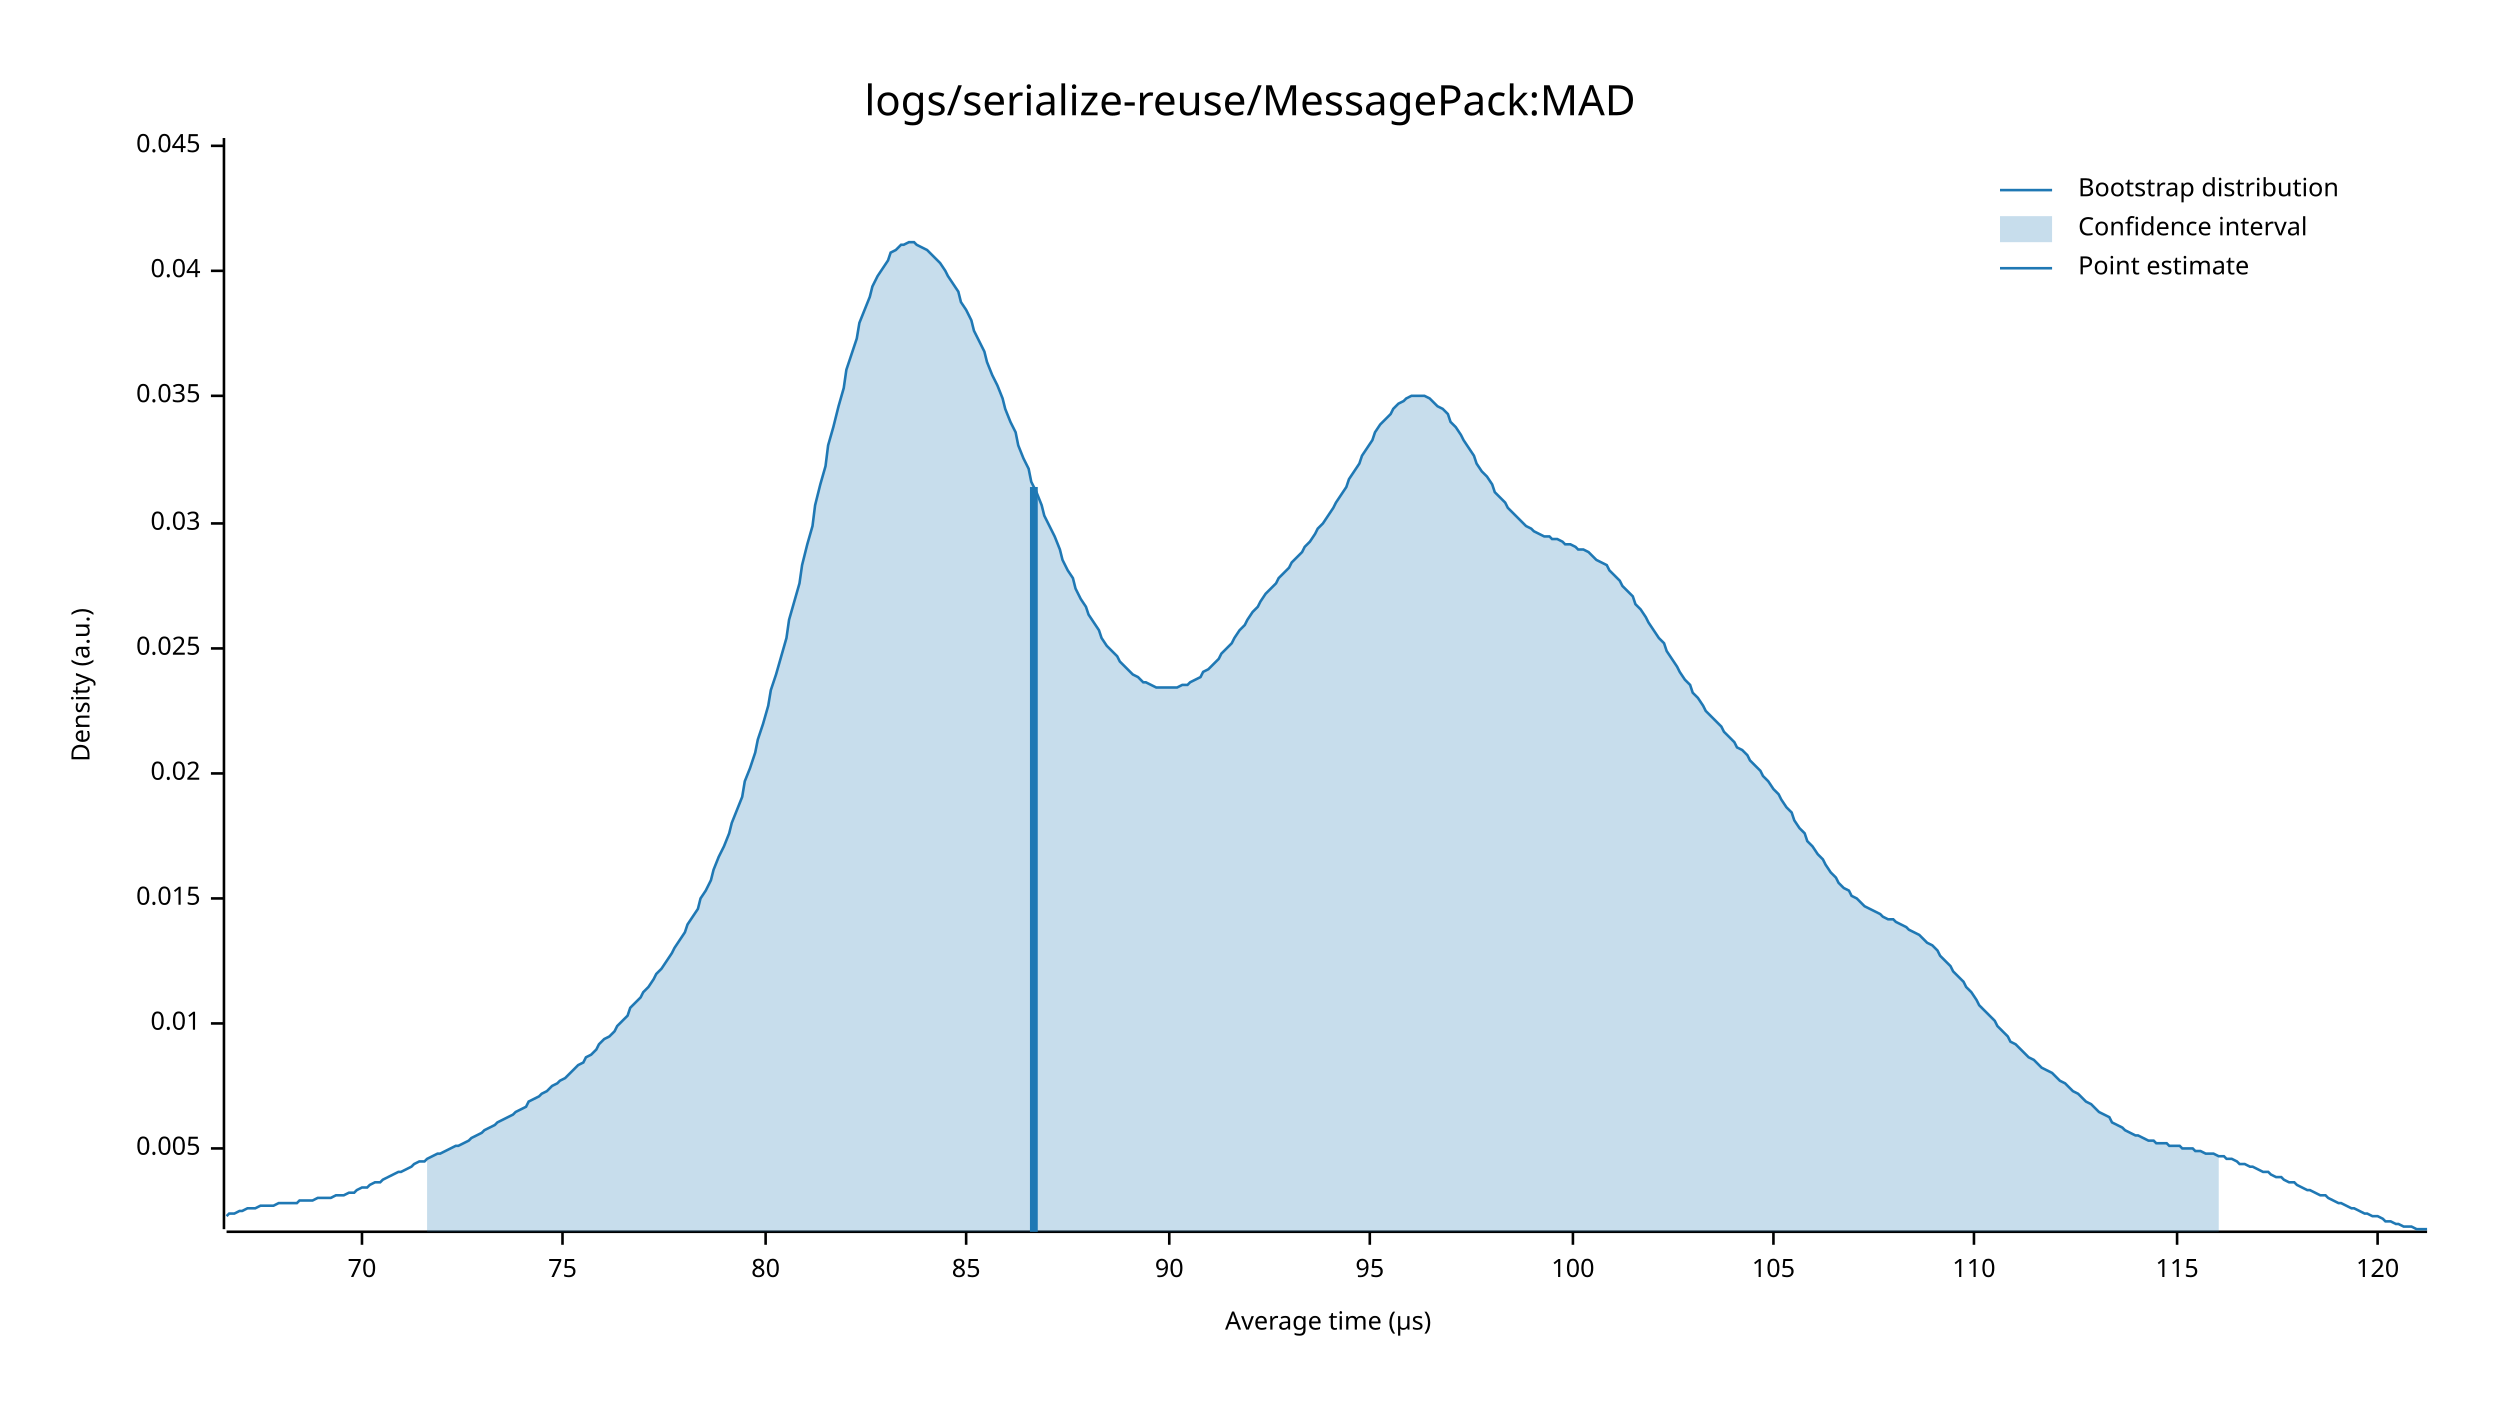
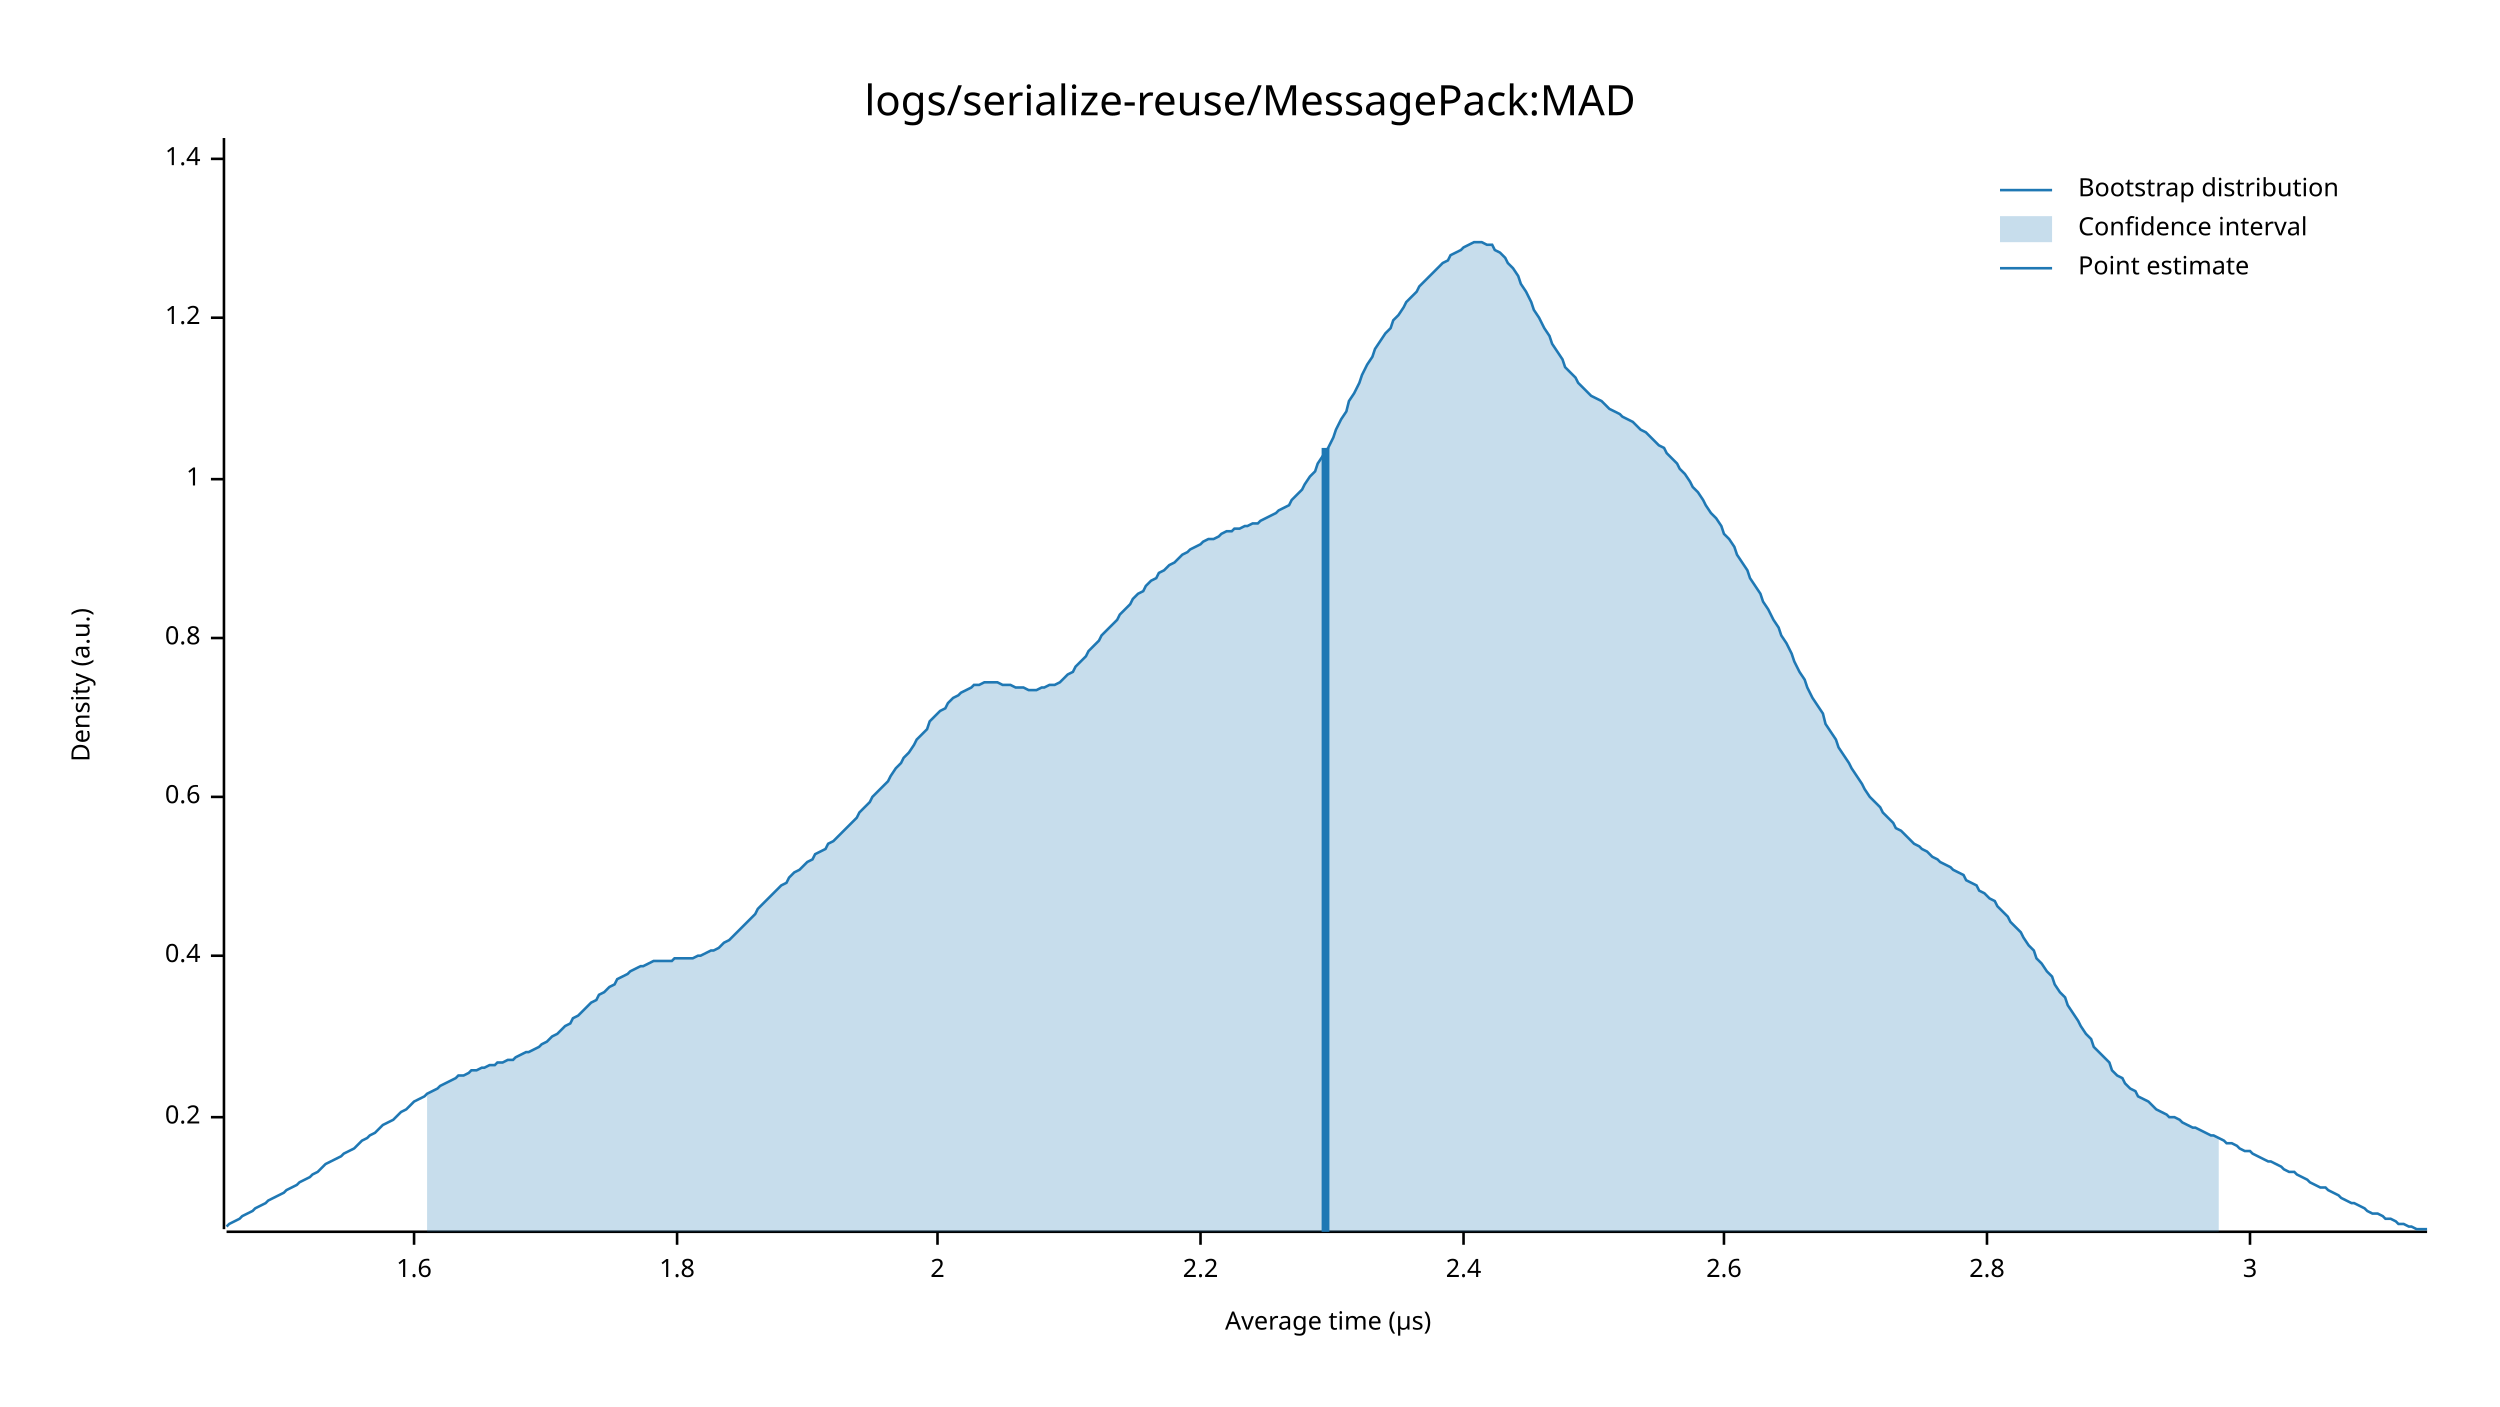
<svg xmlns="http://www.w3.org/2000/svg" style="background-color:#EEE;" width="960" height="540" viewBox="0 0 960 540">
  <text x="480" y="32" dy="0.76em" text-anchor="middle" font-family="sans-serif" font-size="16.129" opacity="1" fill="#000000">
logs/serialize-reuse/MessagePack:MAD
</text>
  <text x="27" y="263" dy="0.76em" text-anchor="middle" font-family="sans-serif" font-size="9.677" opacity="1" fill="#000000" transform="rotate(270, 27, 263)">
Density (a.u.)
</text>
  <text x="510" y="513" dy="-0.5ex" text-anchor="middle" font-family="sans-serif" font-size="9.677" opacity="1" fill="#000000">
Average time (µs)
</text>
  <polyline fill="none" opacity="1" stroke="#000000" stroke-width="1" points="86,53 86,472 " />
-   <text x="77" y="441" dy="0.5ex" text-anchor="end" font-family="sans-serif" font-size="9.677" opacity="1" fill="#000000">
- 0.005
+   <text x="77" y="429" dy="0.5ex" text-anchor="end" font-family="sans-serif" font-size="9.677" opacity="1" fill="#000000">
+ 0.2
</text>
-   <polyline fill="none" opacity="1" stroke="#000000" stroke-width="1" points="81,441 86,441 " />
-   <text x="77" y="393" dy="0.5ex" text-anchor="end" font-family="sans-serif" font-size="9.677" opacity="1" fill="#000000">
- 0.01
+   <polyline fill="none" opacity="1" stroke="#000000" stroke-width="1" points="81,429 86,429 " />
+   <text x="77" y="367" dy="0.5ex" text-anchor="end" font-family="sans-serif" font-size="9.677" opacity="1" fill="#000000">
+ 0.4
</text>
-   <polyline fill="none" opacity="1" stroke="#000000" stroke-width="1" points="81,393 86,393 " />
-   <text x="77" y="345" dy="0.5ex" text-anchor="end" font-family="sans-serif" font-size="9.677" opacity="1" fill="#000000">
- 0.015
+   <polyline fill="none" opacity="1" stroke="#000000" stroke-width="1" points="81,367 86,367 " />
+   <text x="77" y="306" dy="0.5ex" text-anchor="end" font-family="sans-serif" font-size="9.677" opacity="1" fill="#000000">
+ 0.6
</text>
-   <polyline fill="none" opacity="1" stroke="#000000" stroke-width="1" points="81,345 86,345 " />
-   <text x="77" y="297" dy="0.5ex" text-anchor="end" font-family="sans-serif" font-size="9.677" opacity="1" fill="#000000">
- 0.02
+   <polyline fill="none" opacity="1" stroke="#000000" stroke-width="1" points="81,306 86,306 " />
+   <text x="77" y="245" dy="0.5ex" text-anchor="end" font-family="sans-serif" font-size="9.677" opacity="1" fill="#000000">
+ 0.8
</text>
-   <polyline fill="none" opacity="1" stroke="#000000" stroke-width="1" points="81,297 86,297 " />
-   <text x="77" y="249" dy="0.5ex" text-anchor="end" font-family="sans-serif" font-size="9.677" opacity="1" fill="#000000">
- 0.025
+   <polyline fill="none" opacity="1" stroke="#000000" stroke-width="1" points="81,245 86,245 " />
+   <text x="77" y="184" dy="0.5ex" text-anchor="end" font-family="sans-serif" font-size="9.677" opacity="1" fill="#000000">
+ 1
</text>
-   <polyline fill="none" opacity="1" stroke="#000000" stroke-width="1" points="81,249 86,249 " />
-   <text x="77" y="201" dy="0.5ex" text-anchor="end" font-family="sans-serif" font-size="9.677" opacity="1" fill="#000000">
- 0.03
+   <polyline fill="none" opacity="1" stroke="#000000" stroke-width="1" points="81,184 86,184 " />
+   <text x="77" y="122" dy="0.5ex" text-anchor="end" font-family="sans-serif" font-size="9.677" opacity="1" fill="#000000">
+ 1.2
</text>
-   <polyline fill="none" opacity="1" stroke="#000000" stroke-width="1" points="81,201 86,201 " />
-   <text x="77" y="152" dy="0.5ex" text-anchor="end" font-family="sans-serif" font-size="9.677" opacity="1" fill="#000000">
- 0.035
+   <polyline fill="none" opacity="1" stroke="#000000" stroke-width="1" points="81,122 86,122 " />
+   <text x="77" y="61" dy="0.5ex" text-anchor="end" font-family="sans-serif" font-size="9.677" opacity="1" fill="#000000">
+ 1.4
</text>
-   <polyline fill="none" opacity="1" stroke="#000000" stroke-width="1" points="81,152 86,152 " />
-   <text x="77" y="104" dy="0.5ex" text-anchor="end" font-family="sans-serif" font-size="9.677" opacity="1" fill="#000000">
- 0.04
+   <polyline fill="none" opacity="1" stroke="#000000" stroke-width="1" points="81,61 86,61 " />
+   <polyline fill="none" opacity="1" stroke="#000000" stroke-width="1" points="87,473 932,473 " />
+   <text x="159" y="483" dy="0.76em" text-anchor="middle" font-family="sans-serif" font-size="9.677" opacity="1" fill="#000000">
+ 1.6
</text>
-   <polyline fill="none" opacity="1" stroke="#000000" stroke-width="1" points="81,104 86,104 " />
-   <text x="77" y="56" dy="0.5ex" text-anchor="end" font-family="sans-serif" font-size="9.677" opacity="1" fill="#000000">
- 0.045
+   <polyline fill="none" opacity="1" stroke="#000000" stroke-width="1" points="159,473 159,478 " />
+   <text x="260" y="483" dy="0.76em" text-anchor="middle" font-family="sans-serif" font-size="9.677" opacity="1" fill="#000000">
+ 1.8
</text>
-   <polyline fill="none" opacity="1" stroke="#000000" stroke-width="1" points="81,56 86,56 " />
-   <polyline fill="none" opacity="1" stroke="#000000" stroke-width="1" points="87,473 932,473 " />
-   <text x="139" y="483" dy="0.76em" text-anchor="middle" font-family="sans-serif" font-size="9.677" opacity="1" fill="#000000">
- 70
+   <polyline fill="none" opacity="1" stroke="#000000" stroke-width="1" points="260,473 260,478 " />
+   <text x="360" y="483" dy="0.76em" text-anchor="middle" font-family="sans-serif" font-size="9.677" opacity="1" fill="#000000">
+ 2
</text>
-   <polyline fill="none" opacity="1" stroke="#000000" stroke-width="1" points="139,473 139,478 " />
-   <text x="216" y="483" dy="0.76em" text-anchor="middle" font-family="sans-serif" font-size="9.677" opacity="1" fill="#000000">
- 75
+   <polyline fill="none" opacity="1" stroke="#000000" stroke-width="1" points="360,473 360,478 " />
+   <text x="461" y="483" dy="0.76em" text-anchor="middle" font-family="sans-serif" font-size="9.677" opacity="1" fill="#000000">
+ 2.2
</text>
-   <polyline fill="none" opacity="1" stroke="#000000" stroke-width="1" points="216,473 216,478 " />
-   <text x="294" y="483" dy="0.76em" text-anchor="middle" font-family="sans-serif" font-size="9.677" opacity="1" fill="#000000">
- 80
+   <polyline fill="none" opacity="1" stroke="#000000" stroke-width="1" points="461,473 461,478 " />
+   <text x="562" y="483" dy="0.76em" text-anchor="middle" font-family="sans-serif" font-size="9.677" opacity="1" fill="#000000">
+ 2.4
</text>
-   <polyline fill="none" opacity="1" stroke="#000000" stroke-width="1" points="294,473 294,478 " />
-   <text x="371" y="483" dy="0.76em" text-anchor="middle" font-family="sans-serif" font-size="9.677" opacity="1" fill="#000000">
- 85
+   <polyline fill="none" opacity="1" stroke="#000000" stroke-width="1" points="562,473 562,478 " />
+   <text x="662" y="483" dy="0.76em" text-anchor="middle" font-family="sans-serif" font-size="9.677" opacity="1" fill="#000000">
+ 2.6
</text>
-   <polyline fill="none" opacity="1" stroke="#000000" stroke-width="1" points="371,473 371,478 " />
-   <text x="449" y="483" dy="0.76em" text-anchor="middle" font-family="sans-serif" font-size="9.677" opacity="1" fill="#000000">
- 90
+   <polyline fill="none" opacity="1" stroke="#000000" stroke-width="1" points="662,473 662,478 " />
+   <text x="763" y="483" dy="0.76em" text-anchor="middle" font-family="sans-serif" font-size="9.677" opacity="1" fill="#000000">
+ 2.8
</text>
-   <polyline fill="none" opacity="1" stroke="#000000" stroke-width="1" points="449,473 449,478 " />
-   <text x="526" y="483" dy="0.76em" text-anchor="middle" font-family="sans-serif" font-size="9.677" opacity="1" fill="#000000">
- 95
+   <polyline fill="none" opacity="1" stroke="#000000" stroke-width="1" points="763,473 763,478 " />
+   <text x="864" y="483" dy="0.76em" text-anchor="middle" font-family="sans-serif" font-size="9.677" opacity="1" fill="#000000">
+ 3
</text>
-   <polyline fill="none" opacity="1" stroke="#000000" stroke-width="1" points="526,473 526,478 " />
-   <text x="604" y="483" dy="0.76em" text-anchor="middle" font-family="sans-serif" font-size="9.677" opacity="1" fill="#000000">
- 100
- </text>
-   <polyline fill="none" opacity="1" stroke="#000000" stroke-width="1" points="604,473 604,478 " />
-   <text x="681" y="483" dy="0.76em" text-anchor="middle" font-family="sans-serif" font-size="9.677" opacity="1" fill="#000000">
- 105
- </text>
-   <polyline fill="none" opacity="1" stroke="#000000" stroke-width="1" points="681,473 681,478 " />
-   <text x="758" y="483" dy="0.76em" text-anchor="middle" font-family="sans-serif" font-size="9.677" opacity="1" fill="#000000">
- 110
- </text>
-   <polyline fill="none" opacity="1" stroke="#000000" stroke-width="1" points="758,473 758,478 " />
-   <text x="836" y="483" dy="0.76em" text-anchor="middle" font-family="sans-serif" font-size="9.677" opacity="1" fill="#000000">
- 115
- </text>
-   <polyline fill="none" opacity="1" stroke="#000000" stroke-width="1" points="836,473 836,478 " />
-   <text x="913" y="483" dy="0.76em" text-anchor="middle" font-family="sans-serif" font-size="9.677" opacity="1" fill="#000000">
- 120
- </text>
-   <polyline fill="none" opacity="1" stroke="#000000" stroke-width="1" points="913,473 913,478 " />
-   <polyline fill="none" opacity="1" stroke="#1F78B4" stroke-width="1" points="87,467 88,466 90,466 92,465 93,465 95,464 97,464 98,464 100,463 102,463 103,463 105,463 107,462 109,462 110,462 112,462 114,462 115,461 117,461 119,461 120,461 122,460 124,460 125,460 127,460 129,459 131,459 132,459 134,458 136,458 137,457 139,456 141,456 142,455 144,454 146,454 147,453 149,452 151,451 153,450 154,450 156,449 158,448 159,447 161,446 163,446 164,445 166,444 168,443 169,443 171,442 173,441 175,440 176,440 178,439 180,438 181,437 183,436 185,435 186,434 188,433 190,432 191,431 193,430 195,429 197,428 198,427 200,426 202,425 203,423 205,422 207,421 208,420 210,419 212,417 214,416 215,415 217,414 219,412 220,411 222,409 224,408 225,406 227,405 229,403 230,401 232,399 234,398 236,396 237,394 239,392 241,390 242,387 244,385 246,383 247,381 249,379 251,376 252,374 254,372 256,369 258,366 259,364 261,361 263,358 264,355 266,352 268,349 269,345 271,342 273,338 274,334 276,329 278,325 280,320 281,316 283,311 285,306 286,300 288,295 290,289 291,284 293,278 295,271 296,265 298,259 300,252 302,245 303,238 305,231 307,224 308,217 310,209 312,202 313,194 315,186 317,179 318,171 320,164 322,156 324,149 325,142 327,136 329,130 330,124 332,119 334,114 335,110 337,106 339,103 341,100 342,97 344,96 346,94 347,94 349,93 351,93 352,94 354,95 356,96 357,97 359,99 361,101 363,104 364,106 366,109 368,112 369,116 371,119 373,123 374,127 376,131 378,135 379,139 381,144 383,148 385,153 386,157 388,162 390,166 391,171 393,176 395,180 396,185 398,189 400,194 401,198 403,202 405,206 407,211 408,215 410,219 412,222 413,226 415,230 417,233 418,236 420,239 422,242 423,245 425,248 427,250 429,252 430,254 432,256 434,258 435,259 437,260 439,262 440,262 442,263 444,264 445,264 447,264 449,264 451,264 452,264 454,263 456,263 457,262 459,261 461,260 462,258 464,257 466,255 468,253 469,251 471,249 473,247 474,245 476,242 478,240 479,238 481,235 483,233 484,231 486,228 488,226 490,224 491,222 493,220 495,218 496,216 498,214 500,212 501,210 503,208 505,205 506,203 508,201 510,198 512,195 513,193 515,190 517,187 518,184 520,181 522,178 523,175 525,172 527,169 528,166 530,163 532,161 534,159 535,157 537,155 539,154 540,153 542,152 544,152 545,152 547,152 549,153 550,154 552,156 554,157 556,159 557,162 559,164 561,167 562,169 564,172 566,175 567,178 569,181 571,183 573,186 574,189 576,191 578,193 579,195 581,197 583,199 584,200 586,202 588,203 589,204 591,205 593,206 595,206 596,207 598,207 600,208 601,209 603,209 605,210 606,211 608,211 610,212 611,213 613,215 615,216 617,217 618,219 620,221 622,223 623,225 625,227 627,229 628,232 630,234 632,237 633,239 635,242 637,245 639,247 640,250 642,253 644,256 645,258 647,261 649,263 650,266 652,268 654,271 655,273 657,275 659,277 661,279 662,281 664,283 666,285 667,287 669,288 671,290 672,292 674,294 676,296 677,298 679,300 681,303 683,305 684,307 686,310 688,312 689,315 691,318 693,320 694,323 696,325 698,328 700,330 701,332 703,335 705,337 706,339 708,341 710,342 711,344 713,345 715,347 716,348 718,349 720,350 722,351 723,352 725,353 727,353 728,354 730,355 732,356 733,357 735,358 737,359 738,360 740,362 742,363 744,365 745,367 747,369 749,371 750,373 752,375 754,377 755,379 757,381 759,384 760,386 762,388 764,390 766,392 767,394 769,396 771,398 772,400 774,401 776,403 777,404 779,406 781,407 782,408 784,410 786,411 788,412 789,413 791,415 793,416 794,417 796,419 798,420 799,421 801,423 803,424 804,425 806,427 808,428 810,429 811,431 813,432 815,433 816,434 818,435 820,436 821,436 823,437 825,438 827,438 828,439 830,439 832,439 833,440 835,440 837,440 838,441 840,441 842,441 843,442 845,442 847,443 849,443 850,443 852,444 854,444 855,445 857,445 859,446 860,447 862,447 864,448 865,448 867,449 869,450 871,450 872,451 874,452 876,452 877,453 879,454 881,454 882,455 884,456 886,457 887,457 889,458 891,459 893,459 894,460 896,461 898,462 899,462 901,463 903,464 904,464 906,465 908,466 909,466 911,467 913,467 915,468 916,469 918,469 920,470 921,470 923,471 925,471 926,471 928,472 930,472 932,472 " />
-   <polygon opacity="0.25" fill="#1F78B4" points="164,445 166,444 168,443 169,443 171,442 173,441 175,440 176,440 178,439 180,438 181,437 183,436 185,435 186,434 188,433 190,432 191,431 193,430 195,429 197,428 198,427 200,426 202,425 203,423 205,422 207,421 208,420 210,419 212,417 214,416 215,415 217,414 219,412 220,411 222,409 224,408 225,406 227,405 229,403 230,401 232,399 234,398 236,396 237,394 239,392 241,390 242,387 244,385 246,383 247,381 249,379 251,376 252,374 254,372 256,369 258,366 259,364 261,361 263,358 264,355 266,352 268,349 269,345 271,342 273,338 274,334 276,329 278,325 280,320 281,316 283,311 285,306 286,300 288,295 290,289 291,284 293,278 295,271 296,265 298,259 300,252 302,245 303,238 305,231 307,224 308,217 310,209 312,202 313,194 315,186 317,179 318,171 320,164 322,156 324,149 325,142 327,136 329,130 330,124 332,119 334,114 335,110 337,106 339,103 341,100 342,97 344,96 346,94 347,94 349,93 351,93 352,94 354,95 356,96 357,97 359,99 361,101 363,104 364,106 366,109 368,112 369,116 371,119 373,123 374,127 376,131 378,135 379,139 381,144 383,148 385,153 386,157 388,162 390,166 391,171 393,176 395,180 396,185 398,189 400,194 401,198 403,202 405,206 407,211 408,215 410,219 412,222 413,226 415,230 417,233 418,236 420,239 422,242 423,245 425,248 427,250 429,252 430,254 432,256 434,258 435,259 437,260 439,262 440,262 442,263 444,264 445,264 447,264 449,264 451,264 452,264 454,263 456,263 457,262 459,261 461,260 462,258 464,257 466,255 468,253 469,251 471,249 473,247 474,245 476,242 478,240 479,238 481,235 483,233 484,231 486,228 488,226 490,224 491,222 493,220 495,218 496,216 498,214 500,212 501,210 503,208 505,205 506,203 508,201 510,198 512,195 513,193 515,190 517,187 518,184 520,181 522,178 523,175 525,172 527,169 528,166 530,163 532,161 534,159 535,157 537,155 539,154 540,153 542,152 544,152 545,152 547,152 549,153 550,154 552,156 554,157 556,159 557,162 559,164 561,167 562,169 564,172 566,175 567,178 569,181 571,183 573,186 574,189 576,191 578,193 579,195 581,197 583,199 584,200 586,202 588,203 589,204 591,205 593,206 595,206 596,207 598,207 600,208 601,209 603,209 605,210 606,211 608,211 610,212 611,213 613,215 615,216 617,217 618,219 620,221 622,223 623,225 625,227 627,229 628,232 630,234 632,237 633,239 635,242 637,245 639,247 640,250 642,253 644,256 645,258 647,261 649,263 650,266 652,268 654,271 655,273 657,275 659,277 661,279 662,281 664,283 666,285 667,287 669,288 671,290 672,292 674,294 676,296 677,298 679,300 681,303 683,305 684,307 686,310 688,312 689,315 691,318 693,320 694,323 696,325 698,328 700,330 701,332 703,335 705,337 706,339 708,341 710,342 711,344 713,345 715,347 716,348 718,349 720,350 722,351 723,352 725,353 727,353 728,354 730,355 732,356 733,357 735,358 737,359 738,360 740,362 742,363 744,365 745,367 747,369 749,371 750,373 752,375 754,377 755,379 757,381 759,384 760,386 762,388 764,390 766,392 767,394 769,396 771,398 772,400 774,401 776,403 777,404 779,406 781,407 782,408 784,410 786,411 788,412 789,413 791,415 793,416 794,417 796,419 798,420 799,421 801,423 803,424 804,425 806,427 808,428 810,429 811,431 813,432 815,433 816,434 818,435 820,436 821,436 823,437 825,438 827,438 828,439 830,439 832,439 833,440 835,440 837,440 838,441 840,441 842,441 843,442 845,442 847,443 849,443 850,443 852,444 852,473 164,473 " />
-   <polyline fill="none" opacity="1" stroke="#1F78B4" stroke-width="3" points="397,473 397,187 " />
+   <polyline fill="none" opacity="1" stroke="#000000" stroke-width="1" points="864,473 864,478 " />
+   <polyline fill="none" opacity="1" stroke="#1F78B4" stroke-width="1" points="87,471 88,470 90,469 92,468 93,467 95,466 97,465 98,464 100,463 102,462 103,461 105,460 107,459 109,458 110,457 112,456 114,455 115,454 117,453 119,452 120,451 122,450 124,448 125,447 127,446 129,445 131,444 132,443 134,442 136,441 137,440 139,438 141,437 142,436 144,435 146,433 147,432 149,431 151,430 153,428 154,427 156,426 158,424 159,423 161,422 163,421 164,420 166,419 168,418 169,417 171,416 173,415 175,414 176,413 178,413 180,412 181,411 183,411 185,410 186,410 188,409 190,409 191,408 193,408 195,407 197,407 198,406 200,405 202,404 203,404 205,403 207,402 208,401 210,400 212,398 214,397 215,396 217,394 219,393 220,391 222,390 224,388 225,387 227,385 229,384 230,382 232,381 234,379 236,378 237,376 239,375 241,374 242,373 244,372 246,371 247,371 249,370 251,369 252,369 254,369 256,369 258,369 259,368 261,368 263,368 264,368 266,368 268,367 269,367 271,366 273,365 274,365 276,364 278,362 280,361 281,360 283,358 285,356 286,355 288,353 290,351 291,349 293,347 295,345 296,344 298,342 300,340 302,339 303,337 305,335 307,334 308,333 310,331 312,330 313,328 315,327 317,326 318,324 320,323 322,321 324,319 325,318 327,316 329,314 330,312 332,310 334,308 335,306 337,304 339,302 341,300 342,298 344,295 346,293 347,291 349,289 351,286 352,284 354,282 356,280 357,277 359,275 361,273 363,272 364,270 366,268 368,267 369,266 371,265 373,264 374,263 376,263 378,262 379,262 381,262 383,262 385,263 386,263 388,263 390,264 391,264 393,264 395,265 396,265 398,265 400,264 401,264 403,263 405,263 407,262 408,261 410,259 412,258 413,256 415,254 417,252 418,250 420,248 422,246 423,244 425,242 427,240 429,238 430,236 432,234 434,232 435,230 437,228 439,227 440,225 442,223 444,222 445,220 447,219 449,217 451,216 452,215 454,213 456,212 457,211 459,210 461,209 462,208 464,207 466,207 468,206 469,205 471,204 473,204 474,203 476,203 478,202 479,202 481,201 483,201 484,200 486,199 488,198 490,197 491,196 493,195 495,194 496,192 498,190 500,188 501,186 503,183 505,181 506,178 508,175 510,172 512,168 513,165 515,161 517,158 518,154 520,151 522,147 523,144 525,140 527,137 528,134 530,131 532,128 534,126 535,123 537,121 539,118 540,116 542,114 544,112 545,110 547,108 549,106 550,105 552,103 554,101 556,100 557,98 559,97 561,96 562,95 564,94 566,93 567,93 569,93 571,94 573,94 574,96 576,97 578,99 579,101 581,103 583,106 584,109 586,112 588,116 589,119 591,122 593,126 595,129 596,132 598,135 600,138 601,141 603,143 605,145 606,147 608,149 610,151 611,152 613,153 615,154 617,156 618,157 620,158 622,159 623,160 625,161 627,162 628,163 630,165 632,166 633,167 635,169 637,171 639,172 640,174 642,176 644,178 645,180 647,182 649,185 650,187 652,189 654,192 655,194 657,197 659,199 661,202 662,205 664,207 666,210 667,213 669,216 671,219 672,222 674,225 676,228 677,231 679,234 681,238 683,241 684,244 686,247 688,251 689,254 691,258 693,261 694,264 696,268 698,271 700,274 701,278 703,281 705,284 706,287 708,290 710,293 711,295 713,298 715,301 716,303 718,306 720,308 722,310 723,312 725,314 727,316 728,318 730,319 732,321 733,322 735,324 737,325 738,326 740,327 742,329 744,330 745,331 747,332 749,333 750,334 752,335 754,336 755,338 757,339 759,340 760,342 762,343 764,345 766,346 767,348 769,350 771,352 772,354 774,356 776,358 777,360 779,363 781,365 782,368 784,370 786,373 788,375 789,378 791,381 793,383 794,386 796,389 798,392 799,394 801,397 803,399 804,402 806,404 808,406 810,408 811,411 813,413 815,414 816,416 818,418 820,419 821,421 823,422 825,423 827,425 828,426 830,427 832,428 833,429 835,429 837,430 838,431 840,432 842,433 843,433 845,434 847,435 849,436 850,436 852,437 854,438 855,439 857,439 859,440 860,441 862,442 864,442 865,443 867,444 869,445 871,446 872,446 874,447 876,448 877,449 879,450 881,450 882,451 884,452 886,453 887,454 889,455 891,456 893,456 894,457 896,458 898,459 899,460 901,461 903,462 904,462 906,463 908,464 909,465 911,466 913,466 915,467 916,468 918,468 920,469 921,470 923,470 925,471 926,471 928,472 930,472 932,472 " />
+   <polygon opacity="0.25" fill="#1F78B4" points="164,420 166,419 168,418 169,417 171,416 173,415 175,414 176,413 178,413 180,412 181,411 183,411 185,410 186,410 188,409 190,409 191,408 193,408 195,407 197,407 198,406 200,405 202,404 203,404 205,403 207,402 208,401 210,400 212,398 214,397 215,396 217,394 219,393 220,391 222,390 224,388 225,387 227,385 229,384 230,382 232,381 234,379 236,378 237,376 239,375 241,374 242,373 244,372 246,371 247,371 249,370 251,369 252,369 254,369 256,369 258,369 259,368 261,368 263,368 264,368 266,368 268,367 269,367 271,366 273,365 274,365 276,364 278,362 280,361 281,360 283,358 285,356 286,355 288,353 290,351 291,349 293,347 295,345 296,344 298,342 300,340 302,339 303,337 305,335 307,334 308,333 310,331 312,330 313,328 315,327 317,326 318,324 320,323 322,321 324,319 325,318 327,316 329,314 330,312 332,310 334,308 335,306 337,304 339,302 341,300 342,298 344,295 346,293 347,291 349,289 351,286 352,284 354,282 356,280 357,277 359,275 361,273 363,272 364,270 366,268 368,267 369,266 371,265 373,264 374,263 376,263 378,262 379,262 381,262 383,262 385,263 386,263 388,263 390,264 391,264 393,264 395,265 396,265 398,265 400,264 401,264 403,263 405,263 407,262 408,261 410,259 412,258 413,256 415,254 417,252 418,250 420,248 422,246 423,244 425,242 427,240 429,238 430,236 432,234 434,232 435,230 437,228 439,227 440,225 442,223 444,222 445,220 447,219 449,217 451,216 452,215 454,213 456,212 457,211 459,210 461,209 462,208 464,207 466,207 468,206 469,205 471,204 473,204 474,203 476,203 478,202 479,202 481,201 483,201 484,200 486,199 488,198 490,197 491,196 493,195 495,194 496,192 498,190 500,188 501,186 503,183 505,181 506,178 508,175 510,172 512,168 513,165 515,161 517,158 518,154 520,151 522,147 523,144 525,140 527,137 528,134 530,131 532,128 534,126 535,123 537,121 539,118 540,116 542,114 544,112 545,110 547,108 549,106 550,105 552,103 554,101 556,100 557,98 559,97 561,96 562,95 564,94 566,93 567,93 569,93 571,94 573,94 574,96 576,97 578,99 579,101 581,103 583,106 584,109 586,112 588,116 589,119 591,122 593,126 595,129 596,132 598,135 600,138 601,141 603,143 605,145 606,147 608,149 610,151 611,152 613,153 615,154 617,156 618,157 620,158 622,159 623,160 625,161 627,162 628,163 630,165 632,166 633,167 635,169 637,171 639,172 640,174 642,176 644,178 645,180 647,182 649,185 650,187 652,189 654,192 655,194 657,197 659,199 661,202 662,205 664,207 666,210 667,213 669,216 671,219 672,222 674,225 676,228 677,231 679,234 681,238 683,241 684,244 686,247 688,251 689,254 691,258 693,261 694,264 696,268 698,271 700,274 701,278 703,281 705,284 706,287 708,290 710,293 711,295 713,298 715,301 716,303 718,306 720,308 722,310 723,312 725,314 727,316 728,318 730,319 732,321 733,322 735,324 737,325 738,326 740,327 742,329 744,330 745,331 747,332 749,333 750,334 752,335 754,336 755,338 757,339 759,340 760,342 762,343 764,345 766,346 767,348 769,350 771,352 772,354 774,356 776,358 777,360 779,363 781,365 782,368 784,370 786,373 788,375 789,378 791,381 793,383 794,386 796,389 798,392 799,394 801,397 803,399 804,402 806,404 808,406 810,408 811,411 813,413 815,414 816,416 818,418 820,419 821,421 823,422 825,423 827,425 828,426 830,427 832,428 833,429 835,429 837,430 838,431 840,432 842,433 843,433 845,434 847,435 849,436 850,436 852,437 852,473 164,473 " />
+   <polyline fill="none" opacity="1" stroke="#1F78B4" stroke-width="3" points="509,473 509,172 " />
  <text x="798" y="68" dy="0.76em" text-anchor="start" font-family="sans-serif" font-size="9.677" opacity="1" fill="#000000">
Bootstrap distribution
</text>
  <text x="798" y="83" dy="0.76em" text-anchor="start" font-family="sans-serif" font-size="9.677" opacity="1" fill="#000000">
Confidence interval
</text>
  <text x="798" y="98" dy="0.76em" text-anchor="start" font-family="sans-serif" font-size="9.677" opacity="1" fill="#000000">
Point estimate
</text>
  <polyline fill="none" opacity="1" stroke="#1F78B4" stroke-width="1" points="768,73 788,73 " />
  <rect x="768" y="83" width="20" height="10" opacity="0.25" fill="#1F78B4" stroke="none" />
  <polyline fill="none" opacity="1" stroke="#1F78B4" stroke-width="1" points="768,103 788,103 " />
</svg>
